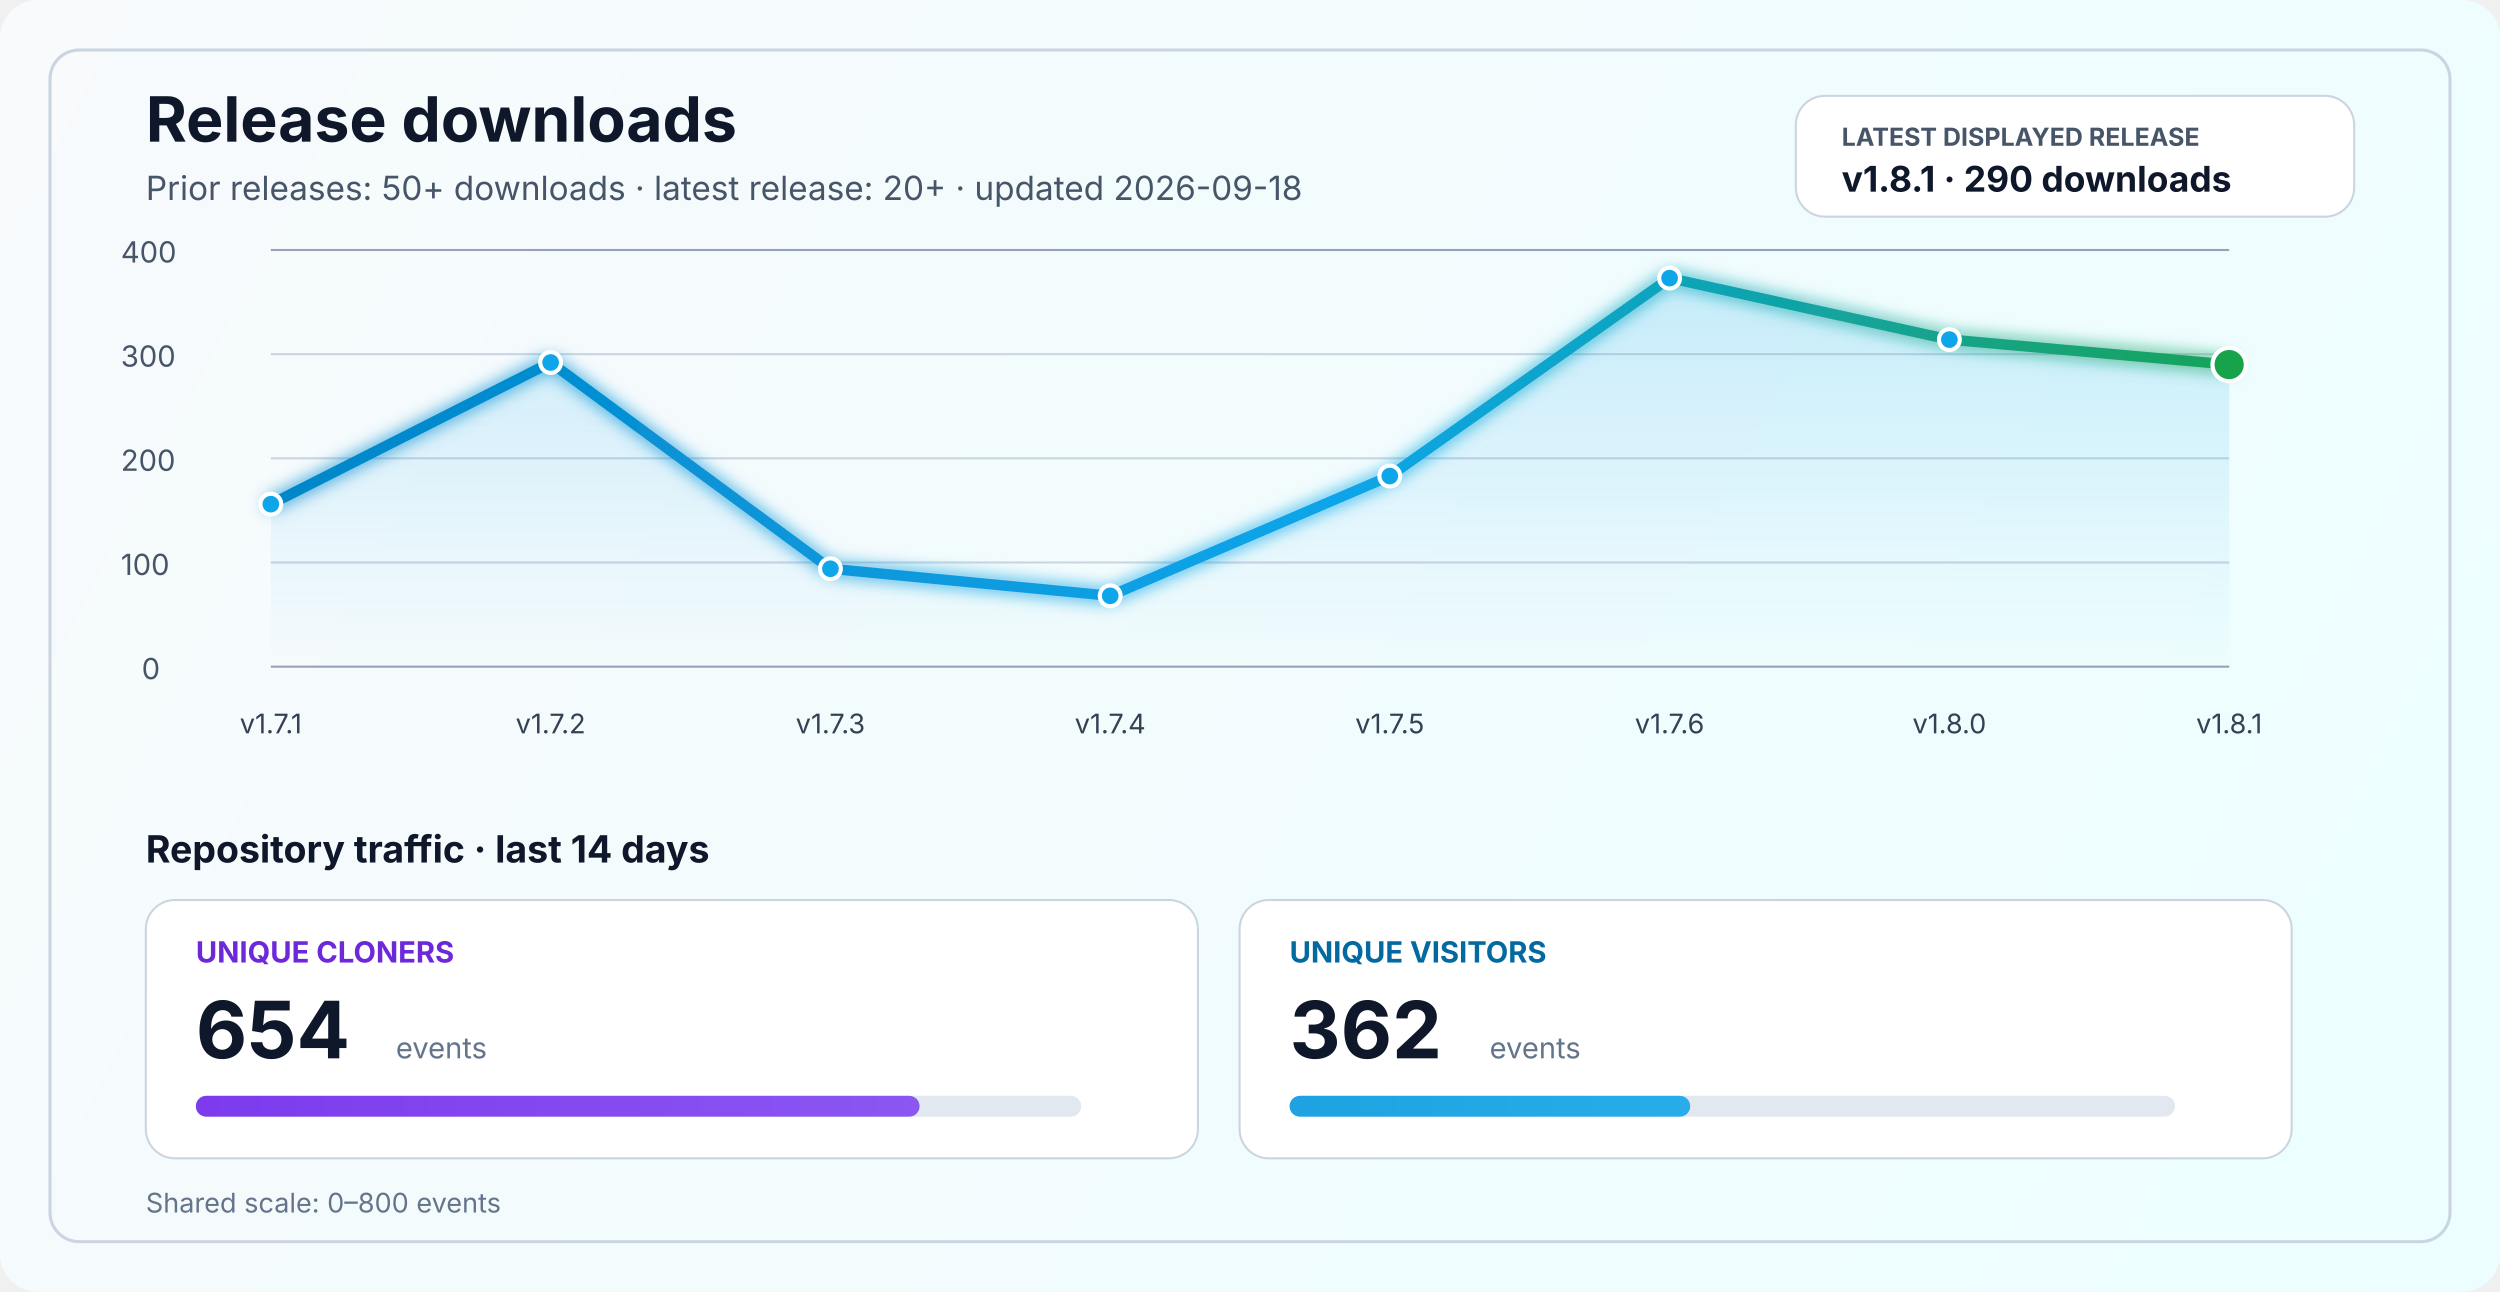
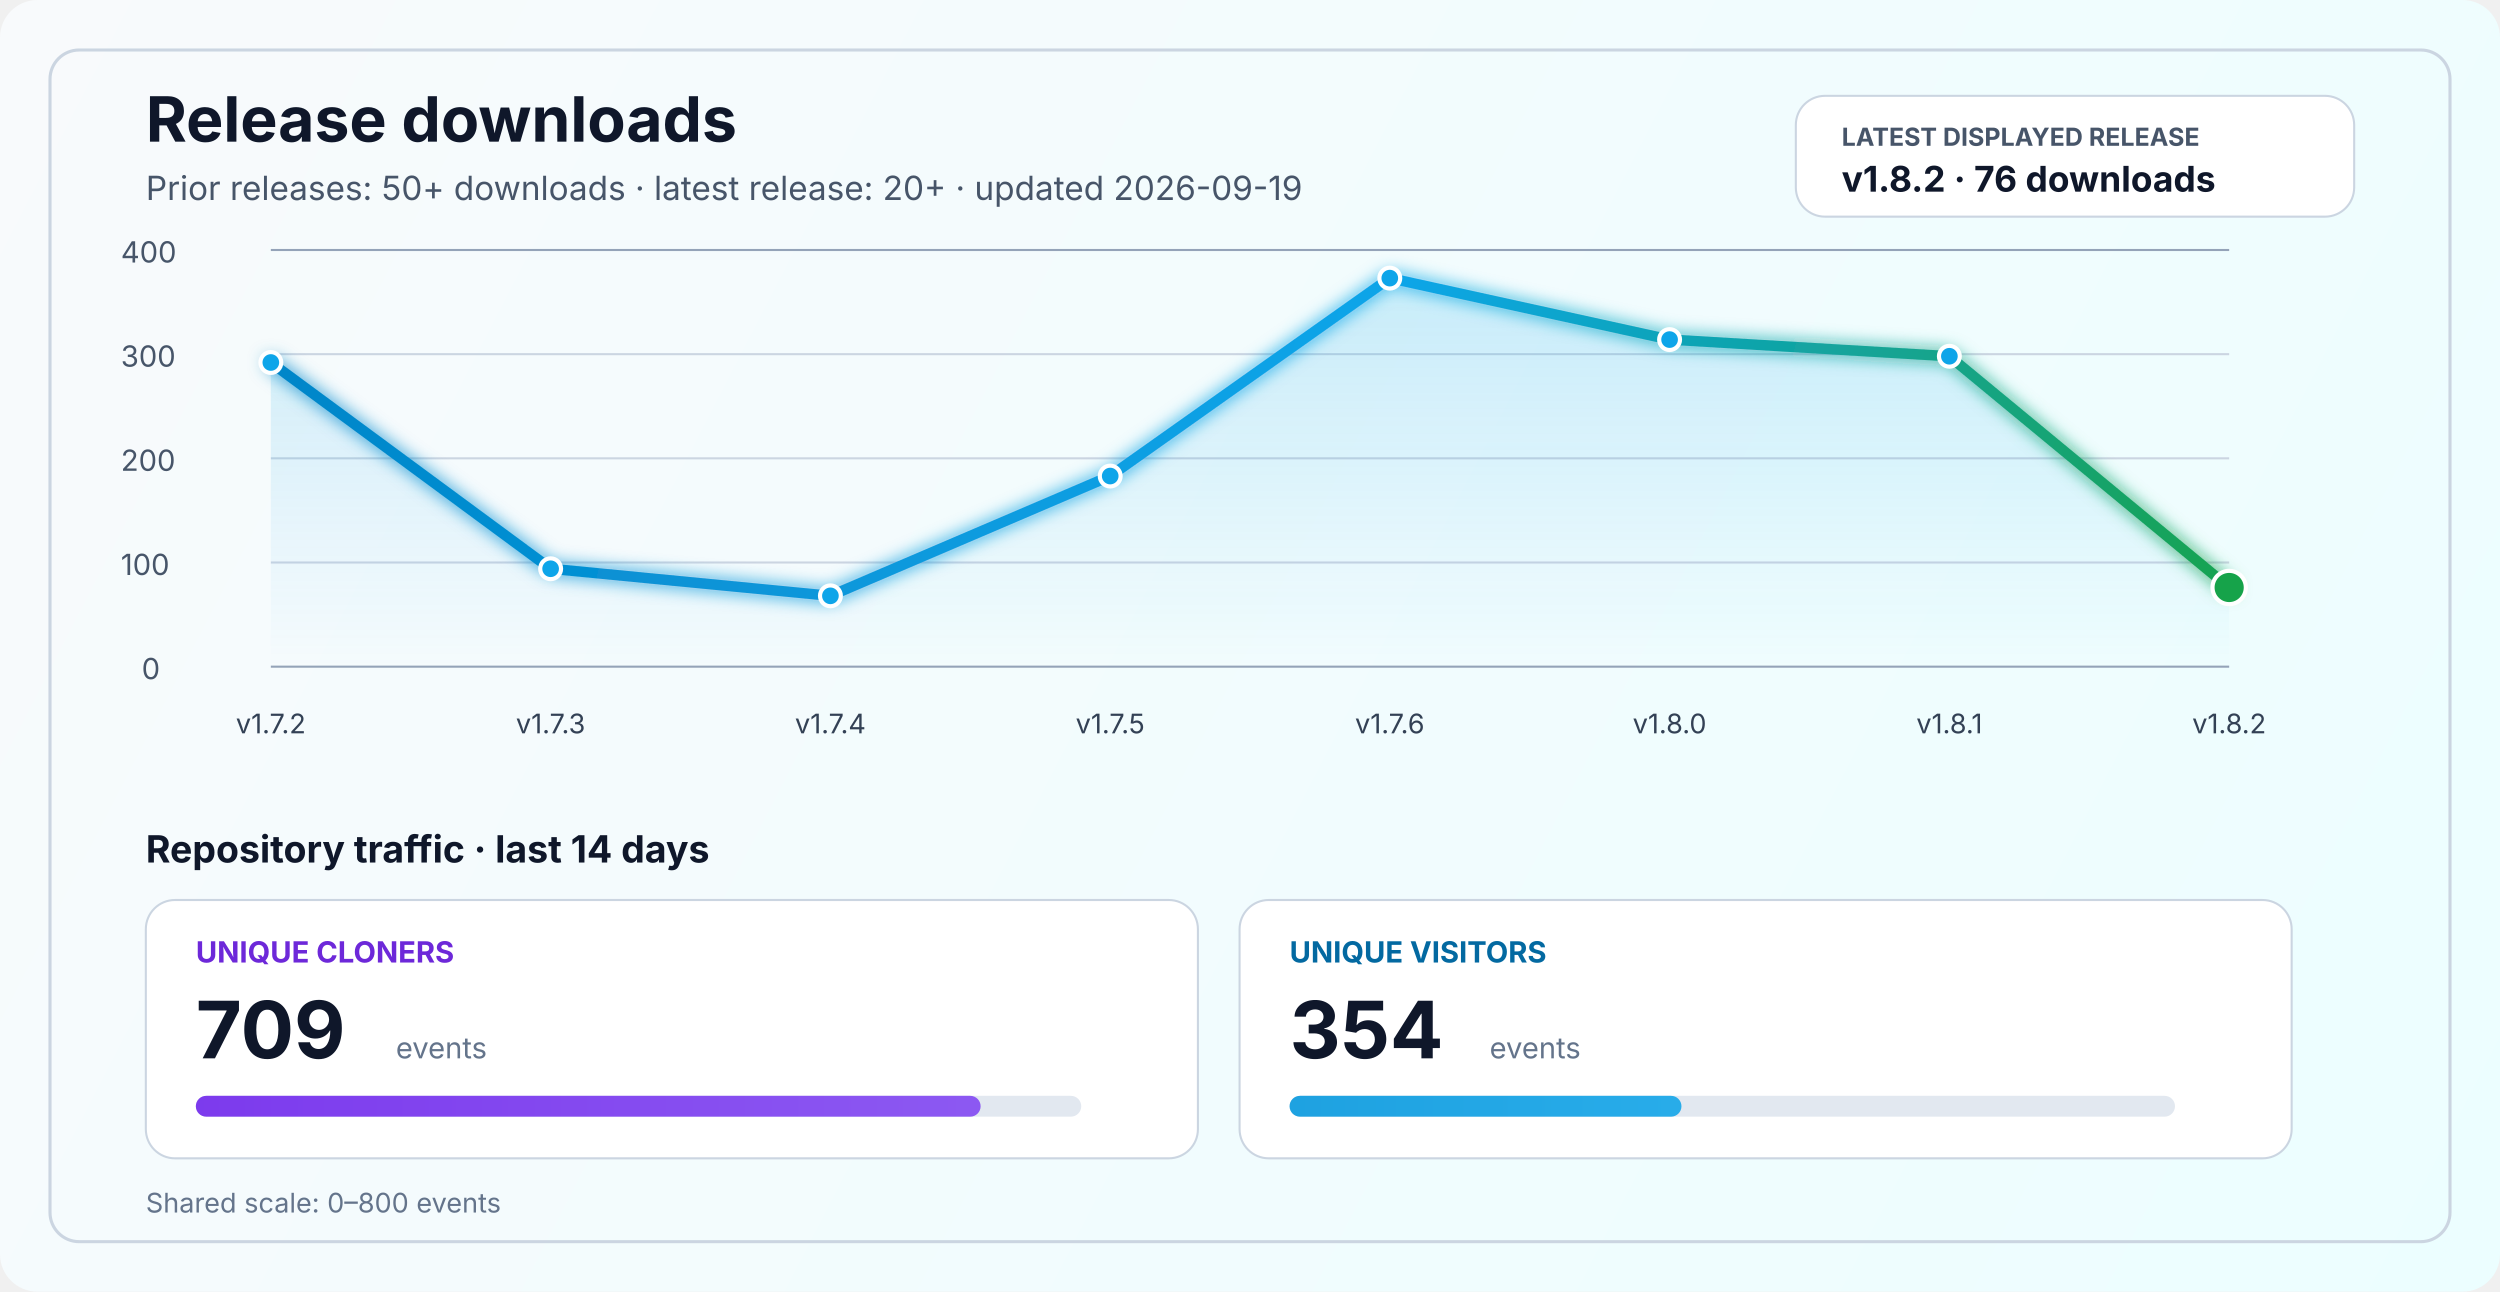
<svg xmlns="http://www.w3.org/2000/svg" width="1200" height="620" viewBox="0 0 1200 620" fill="none" role="img" aria-labelledby="title desc">
  <defs>
    <linearGradient id="bg" x1="0" y1="0" x2="1200" y2="620" gradientUnits="userSpaceOnUse">
      <stop stop-color="#F8FAFC" />
      <stop offset="1" stop-color="#ECFEFF" />
    </linearGradient>
    <linearGradient id="line" x1="130" y1="86" x2="1070" y2="340" gradientUnits="userSpaceOnUse">
      <stop stop-color="#0284C7" />
      <stop offset="0.55" stop-color="#0EA5E9" />
      <stop offset="1" stop-color="#16A34A" />
    </linearGradient>
    <linearGradient id="area" x1="0" y1="120" x2="0" y2="320" gradientUnits="userSpaceOnUse">
      <stop stop-color="#0EA5E9" stop-opacity="0.20" />
      <stop offset="1" stop-color="#0EA5E9" stop-opacity="0" />
    </linearGradient>
    <linearGradient id="cloneFill" x1="86" y1="450" x2="1110" y2="450" gradientUnits="userSpaceOnUse">
      <stop stop-color="#7C3AED" />
      <stop offset="1" stop-color="#A78BFA" />
    </linearGradient>
    <linearGradient id="viewFill" x1="86" y1="482" x2="1110" y2="482" gradientUnits="userSpaceOnUse">
      <stop stop-color="#0284C7" />
      <stop offset="1" stop-color="#38BDF8" />
    </linearGradient>
    <filter id="glow" x="-50%" y="-50%" width="200%" height="200%">
      <feGaussianBlur stdDeviation="4" result="blur" />
      <feMerge>
        <feMergeNode in="blur" />
        <feMergeNode in="SourceGraphic" />
      </feMerge>
    </filter>
  </defs>
  <rect width="1200" height="620" rx="18" fill="url(#bg)" />
  <rect x="24" y="24" width="1152" height="572" rx="14" stroke="#CBD5E1" stroke-width="1.5" />
  <text x="70" y="68" fill="#0F172A" font-size="30" font-family="SF Pro Display, -apple-system, BlinkMacSystemFont, Segoe UI, sans-serif" font-weight="700">Release downloads</text>
-   <text x="70" y="96" fill="#475569" font-size="16" font-family="SF Pro Text, -apple-system, BlinkMacSystemFont, Segoe UI, sans-serif">Prior releases: 50+ downloads · latest release: 20+ · updated 2026-09-18</text>
+   <text x="70" y="96" fill="#475569" font-size="16" font-family="SF Pro Text, -apple-system, BlinkMacSystemFont, Segoe UI, sans-serif">Prior releases: 50+ downloads · latest release: 20+ · updated 2026-09-19</text>
  <rect x="862" y="46" width="268" height="58" rx="14" fill="#FFFFFF" stroke="#CBD5E1" stroke-width="1" />
  <text x="884" y="70" fill="#475569" font-size="12" font-family="SF Pro Text, -apple-system, BlinkMacSystemFont, Segoe UI, sans-serif" font-weight="700">LATEST DISPLAYED RELEASE</text>
-   <text x="884" y="92" fill="#0F172A" font-size="17" font-family="SF Pro Text, -apple-system, BlinkMacSystemFont, Segoe UI, sans-serif" font-weight="700">v1.8.1 · 290 downloads</text>
+   <text x="884" y="92" fill="#0F172A" font-size="17" font-family="SF Pro Text, -apple-system, BlinkMacSystemFont, Segoe UI, sans-serif" font-weight="700">v1.8.2 · 76 downloads</text>
  <line x1="130" y1="320.0" x2="1070" y2="320.0" stroke="#94A3B8" stroke-width="1" />
  <line x1="130" y1="270.0" x2="1070" y2="270.0" stroke="#CBD5E1" stroke-width="1" />
  <line x1="130" y1="220.0" x2="1070" y2="220.0" stroke="#CBD5E1" stroke-width="1" />
  <line x1="130" y1="170.0" x2="1070" y2="170.0" stroke="#CBD5E1" stroke-width="1" />
  <line x1="130" y1="120.0" x2="1070" y2="120.0" stroke="#94A3B8" stroke-width="1" />
  <text x="68" y="326.0" fill="#475569" font-size="14" font-family="SF Pro Text, -apple-system, BlinkMacSystemFont, Segoe UI, sans-serif">0</text>
  <text x="58" y="276.0" fill="#475569" font-size="14" font-family="SF Pro Text, -apple-system, BlinkMacSystemFont, Segoe UI, sans-serif">100</text>
  <text x="58" y="226.0" fill="#475569" font-size="14" font-family="SF Pro Text, -apple-system, BlinkMacSystemFont, Segoe UI, sans-serif">200</text>
  <text x="58" y="176.0" fill="#475569" font-size="14" font-family="SF Pro Text, -apple-system, BlinkMacSystemFont, Segoe UI, sans-serif">300</text>
  <text x="58" y="126.0" fill="#475569" font-size="14" font-family="SF Pro Text, -apple-system, BlinkMacSystemFont, Segoe UI, sans-serif">400</text>
-   <path d="M 130.0 242.0 L 264.3 174.0 L 398.6 273.0 L 532.9 286.0 L 667.1 228.5 L 801.4 133.5 L 935.7 163.0 L 1070.0 175.0 L 1070 320 L 130 320 Z" fill="url(#area)" />
-   <polyline points="130.0,242.0 264.3,174.0 398.6,273.0 532.9,286.0 667.1,228.5 801.4,133.5 935.7,163.0 1070.0,175.0" fill="none" stroke="url(#line)" stroke-width="5" stroke-linecap="round" stroke-linejoin="round" filter="url(#glow)" />
-   <circle cx="130.0" cy="242.0" r="5" fill="#0EA5E9" stroke="#FFFFFF" stroke-width="2" />
-   <circle cx="264.3" cy="174.0" r="5" fill="#0EA5E9" stroke="#FFFFFF" stroke-width="2" />
-   <circle cx="398.6" cy="273.0" r="5" fill="#0EA5E9" stroke="#FFFFFF" stroke-width="2" />
-   <circle cx="532.9" cy="286.0" r="5" fill="#0EA5E9" stroke="#FFFFFF" stroke-width="2" />
-   <circle cx="667.1" cy="228.5" r="5" fill="#0EA5E9" stroke="#FFFFFF" stroke-width="2" />
-   <circle cx="801.4" cy="133.5" r="5" fill="#0EA5E9" stroke="#FFFFFF" stroke-width="2" />
-   <circle cx="935.7" cy="163.0" r="5" fill="#0EA5E9" stroke="#FFFFFF" stroke-width="2" />
-   <circle cx="1070.0" cy="175.0" r="8" fill="#16A34A" stroke="#FFFFFF" stroke-width="2" />
-   <text x="130.0" y="352" text-anchor="middle" fill="#334155" font-size="13" font-family="SF Pro Text, -apple-system, BlinkMacSystemFont, Segoe UI, sans-serif">v1.7.1</text>
-   <text x="264.3" y="352" text-anchor="middle" fill="#334155" font-size="13" font-family="SF Pro Text, -apple-system, BlinkMacSystemFont, Segoe UI, sans-serif">v1.7.2</text>
-   <text x="398.6" y="352" text-anchor="middle" fill="#334155" font-size="13" font-family="SF Pro Text, -apple-system, BlinkMacSystemFont, Segoe UI, sans-serif">v1.7.3</text>
-   <text x="532.9" y="352" text-anchor="middle" fill="#334155" font-size="13" font-family="SF Pro Text, -apple-system, BlinkMacSystemFont, Segoe UI, sans-serif">v1.7.4</text>
-   <text x="667.1" y="352" text-anchor="middle" fill="#334155" font-size="13" font-family="SF Pro Text, -apple-system, BlinkMacSystemFont, Segoe UI, sans-serif">v1.7.5</text>
-   <text x="801.4" y="352" text-anchor="middle" fill="#334155" font-size="13" font-family="SF Pro Text, -apple-system, BlinkMacSystemFont, Segoe UI, sans-serif">v1.7.6</text>
-   <text x="935.7" y="352" text-anchor="middle" fill="#334155" font-size="13" font-family="SF Pro Text, -apple-system, BlinkMacSystemFont, Segoe UI, sans-serif">v1.8.0</text>
-   <text x="1070.0" y="352" text-anchor="middle" fill="#334155" font-size="13" font-family="SF Pro Text, -apple-system, BlinkMacSystemFont, Segoe UI, sans-serif">v1.8.1</text>
+   <path d="M 130.0 174.0 L 264.3 273.0 L 398.6 286.0 L 532.9 228.5 L 667.1 133.5 L 801.4 163.0 L 935.7 171.0 L 1070.0 282.0 L 1070 320 L 130 320 Z" fill="url(#area)" />
+   <polyline points="130.0,174.0 264.3,273.0 398.6,286.0 532.9,228.5 667.1,133.5 801.4,163.0 935.7,171.0 1070.0,282.0" fill="none" stroke="url(#line)" stroke-width="5" stroke-linecap="round" stroke-linejoin="round" filter="url(#glow)" />
+   <circle cx="130.0" cy="174.0" r="5" fill="#0EA5E9" stroke="#FFFFFF" stroke-width="2" />
+   <circle cx="264.3" cy="273.0" r="5" fill="#0EA5E9" stroke="#FFFFFF" stroke-width="2" />
+   <circle cx="398.6" cy="286.0" r="5" fill="#0EA5E9" stroke="#FFFFFF" stroke-width="2" />
+   <circle cx="532.9" cy="228.5" r="5" fill="#0EA5E9" stroke="#FFFFFF" stroke-width="2" />
+   <circle cx="667.1" cy="133.5" r="5" fill="#0EA5E9" stroke="#FFFFFF" stroke-width="2" />
+   <circle cx="801.4" cy="163.0" r="5" fill="#0EA5E9" stroke="#FFFFFF" stroke-width="2" />
+   <circle cx="935.7" cy="171.0" r="5" fill="#0EA5E9" stroke="#FFFFFF" stroke-width="2" />
+   <circle cx="1070.0" cy="282.0" r="8" fill="#16A34A" stroke="#FFFFFF" stroke-width="2" />
+   <text x="130.0" y="352" text-anchor="middle" fill="#334155" font-size="13" font-family="SF Pro Text, -apple-system, BlinkMacSystemFont, Segoe UI, sans-serif">v1.7.2</text>
+   <text x="264.3" y="352" text-anchor="middle" fill="#334155" font-size="13" font-family="SF Pro Text, -apple-system, BlinkMacSystemFont, Segoe UI, sans-serif">v1.7.3</text>
+   <text x="398.6" y="352" text-anchor="middle" fill="#334155" font-size="13" font-family="SF Pro Text, -apple-system, BlinkMacSystemFont, Segoe UI, sans-serif">v1.7.4</text>
+   <text x="532.9" y="352" text-anchor="middle" fill="#334155" font-size="13" font-family="SF Pro Text, -apple-system, BlinkMacSystemFont, Segoe UI, sans-serif">v1.7.5</text>
+   <text x="667.1" y="352" text-anchor="middle" fill="#334155" font-size="13" font-family="SF Pro Text, -apple-system, BlinkMacSystemFont, Segoe UI, sans-serif">v1.7.6</text>
+   <text x="801.4" y="352" text-anchor="middle" fill="#334155" font-size="13" font-family="SF Pro Text, -apple-system, BlinkMacSystemFont, Segoe UI, sans-serif">v1.8.0</text>
+   <text x="935.7" y="352" text-anchor="middle" fill="#334155" font-size="13" font-family="SF Pro Text, -apple-system, BlinkMacSystemFont, Segoe UI, sans-serif">v1.8.1</text>
+   <text x="1070.0" y="352" text-anchor="middle" fill="#334155" font-size="13" font-family="SF Pro Text, -apple-system, BlinkMacSystemFont, Segoe UI, sans-serif">v1.8.2</text>
  <text x="70" y="414" fill="#0F172A" font-size="18" font-family="SF Pro Text, -apple-system, BlinkMacSystemFont, Segoe UI, sans-serif" font-weight="700">Repository traffic · last 14 days</text>
  <rect x="70" y="432" width="505" height="124" rx="14" fill="#FFFFFF" stroke="#CBD5E1" stroke-width="1" />
  <text x="94" y="462" fill="#6D28D9" font-size="14" font-family="SF Pro Text, -apple-system, BlinkMacSystemFont, Segoe UI, sans-serif" font-weight="700">UNIQUE CLONERS</text>
-   <text x="94" y="508" fill="#0F172A" font-size="38" font-family="SF Pro Display, -apple-system, BlinkMacSystemFont, Segoe UI, sans-serif" font-weight="700">654</text>
+   <text x="94" y="508" fill="#0F172A" font-size="38" font-family="SF Pro Display, -apple-system, BlinkMacSystemFont, Segoe UI, sans-serif" font-weight="700">709</text>
  <text x="190" y="508" fill="#64748B" font-size="14" font-family="SF Pro Text, -apple-system, BlinkMacSystemFont, Segoe UI, sans-serif">events</text>
  <rect x="94" y="526" width="425" height="10" rx="5" fill="#E2E8F0" />
-   <rect x="94" y="526" width="347.4" height="10" rx="5" fill="url(#cloneFill)" />
+   <rect x="94" y="526" width="376.7" height="10" rx="5" fill="url(#cloneFill)" />
  <rect x="595" y="432" width="505" height="124" rx="14" fill="#FFFFFF" stroke="#CBD5E1" stroke-width="1" />
  <text x="619" y="462" fill="#0369A1" font-size="14" font-family="SF Pro Text, -apple-system, BlinkMacSystemFont, Segoe UI, sans-serif" font-weight="700">UNIQUE VISITORS</text>
-   <text x="619" y="508" fill="#0F172A" font-size="38" font-family="SF Pro Display, -apple-system, BlinkMacSystemFont, Segoe UI, sans-serif" font-weight="700">362</text>
+   <text x="619" y="508" fill="#0F172A" font-size="38" font-family="SF Pro Display, -apple-system, BlinkMacSystemFont, Segoe UI, sans-serif" font-weight="700">354</text>
  <text x="715" y="508" fill="#64748B" font-size="14" font-family="SF Pro Text, -apple-system, BlinkMacSystemFont, Segoe UI, sans-serif">events</text>
  <rect x="619" y="526" width="425" height="10" rx="5" fill="#E2E8F0" />
-   <rect x="619" y="526" width="192.3" height="10" rx="5" fill="url(#viewFill)" />
+   <rect x="619" y="526" width="188.1" height="10" rx="5" fill="url(#viewFill)" />
  <text x="70" y="582" fill="#64748B" font-size="13" font-family="SF Pro Text, -apple-system, BlinkMacSystemFont, Segoe UI, sans-serif">Shared scale: 0–800 events</text>
</svg>
